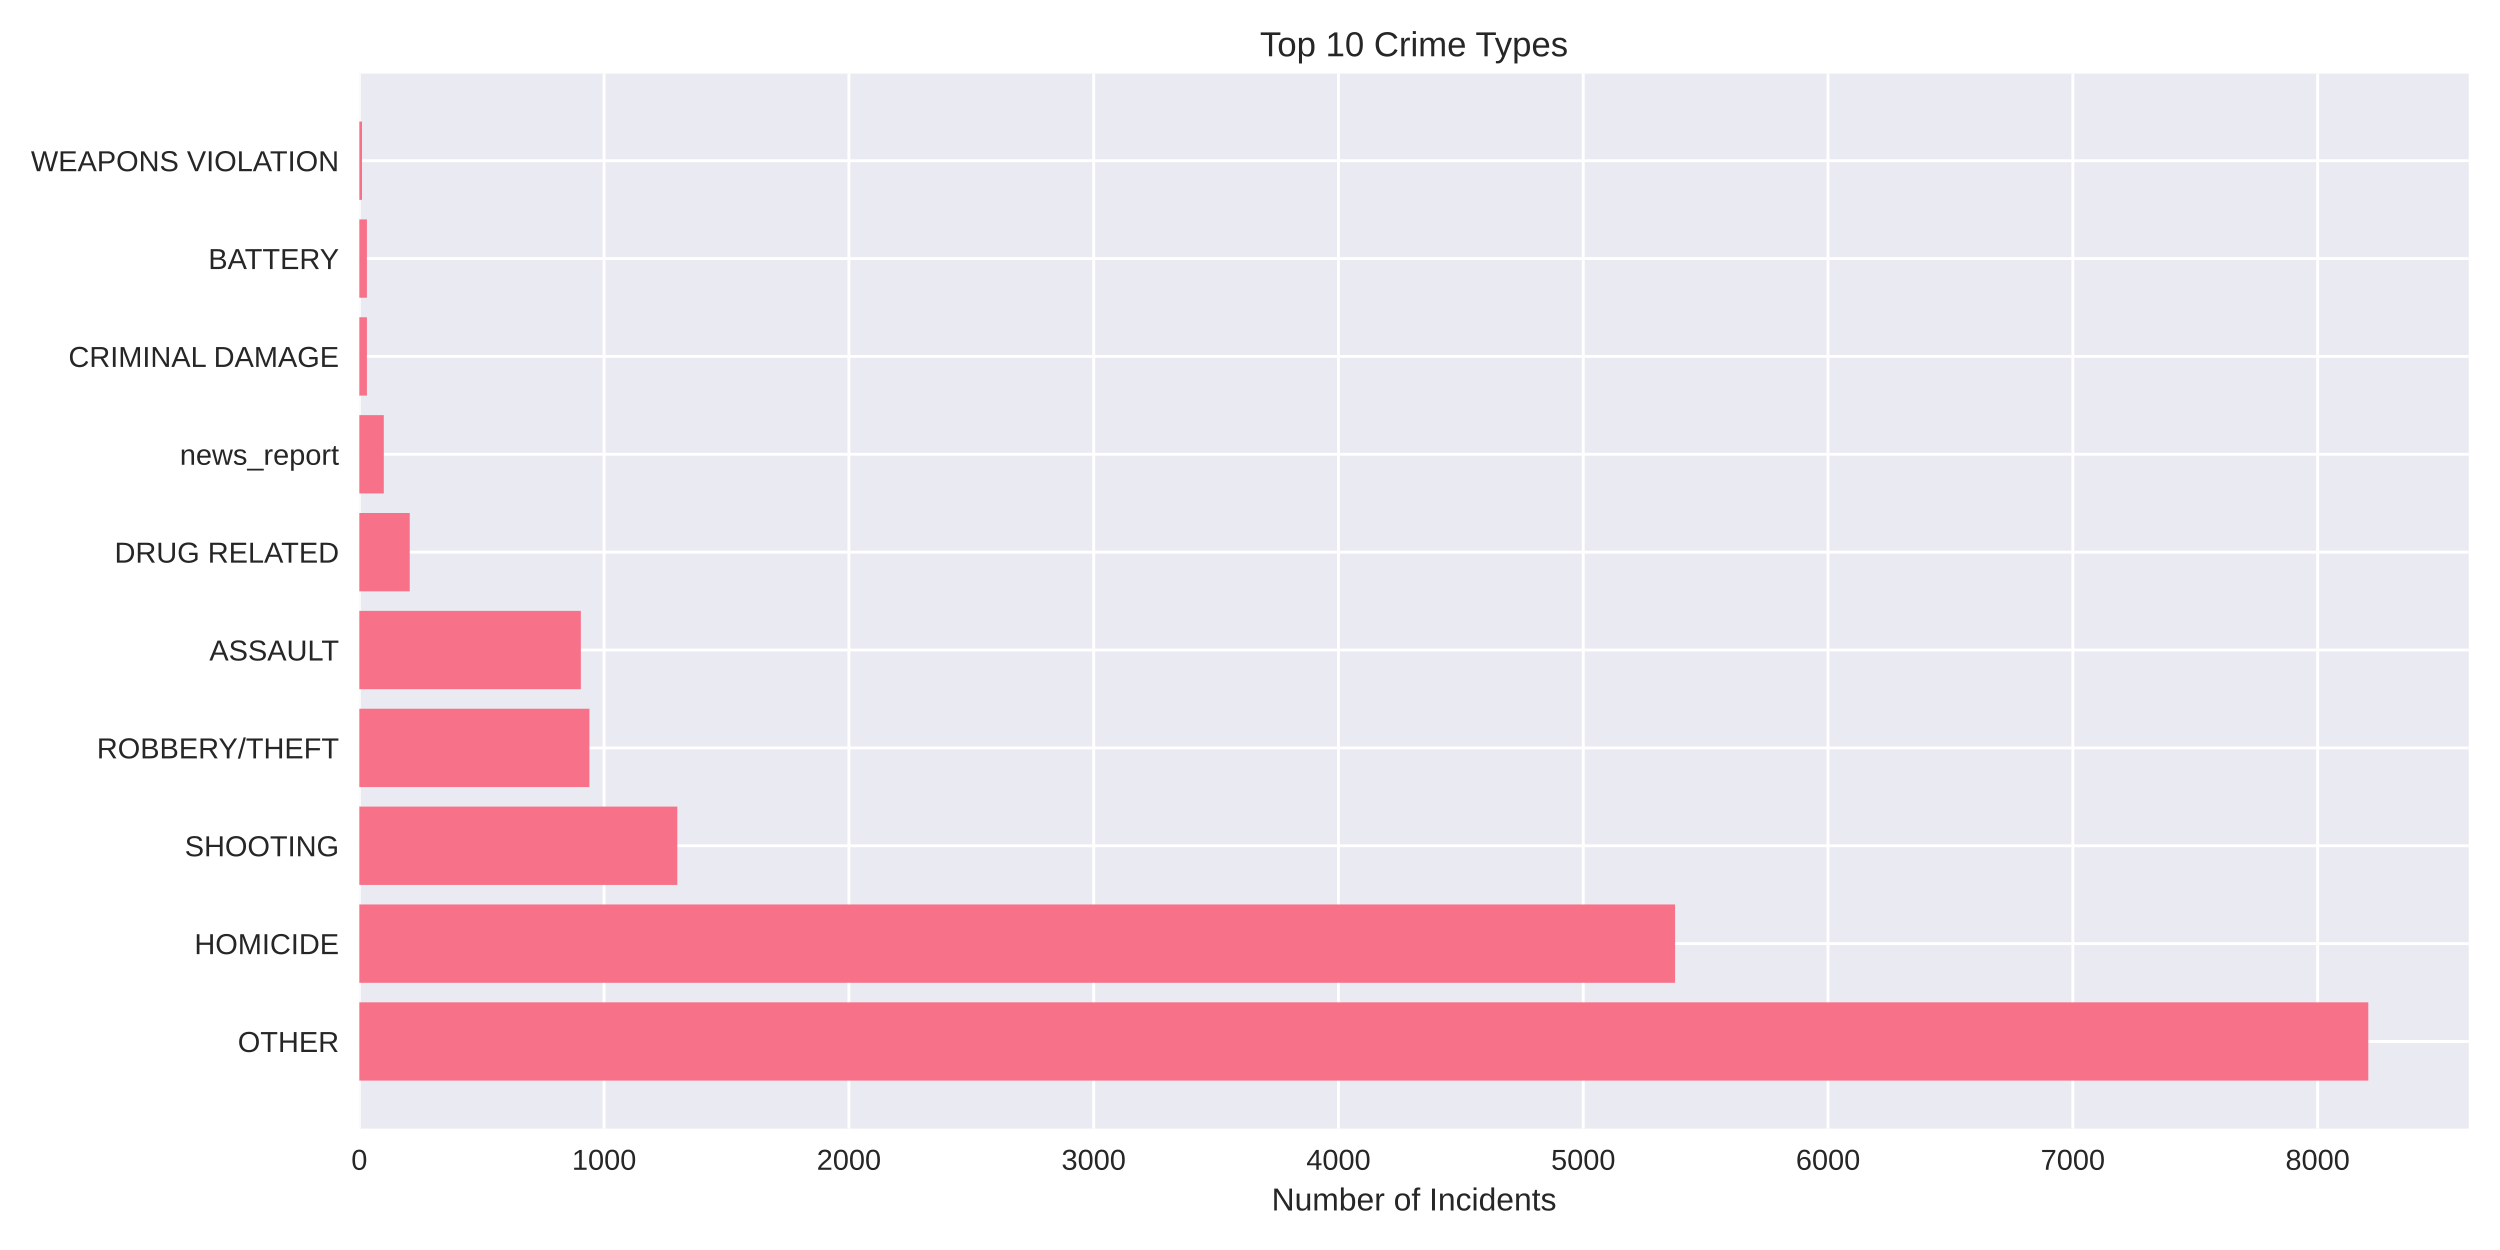
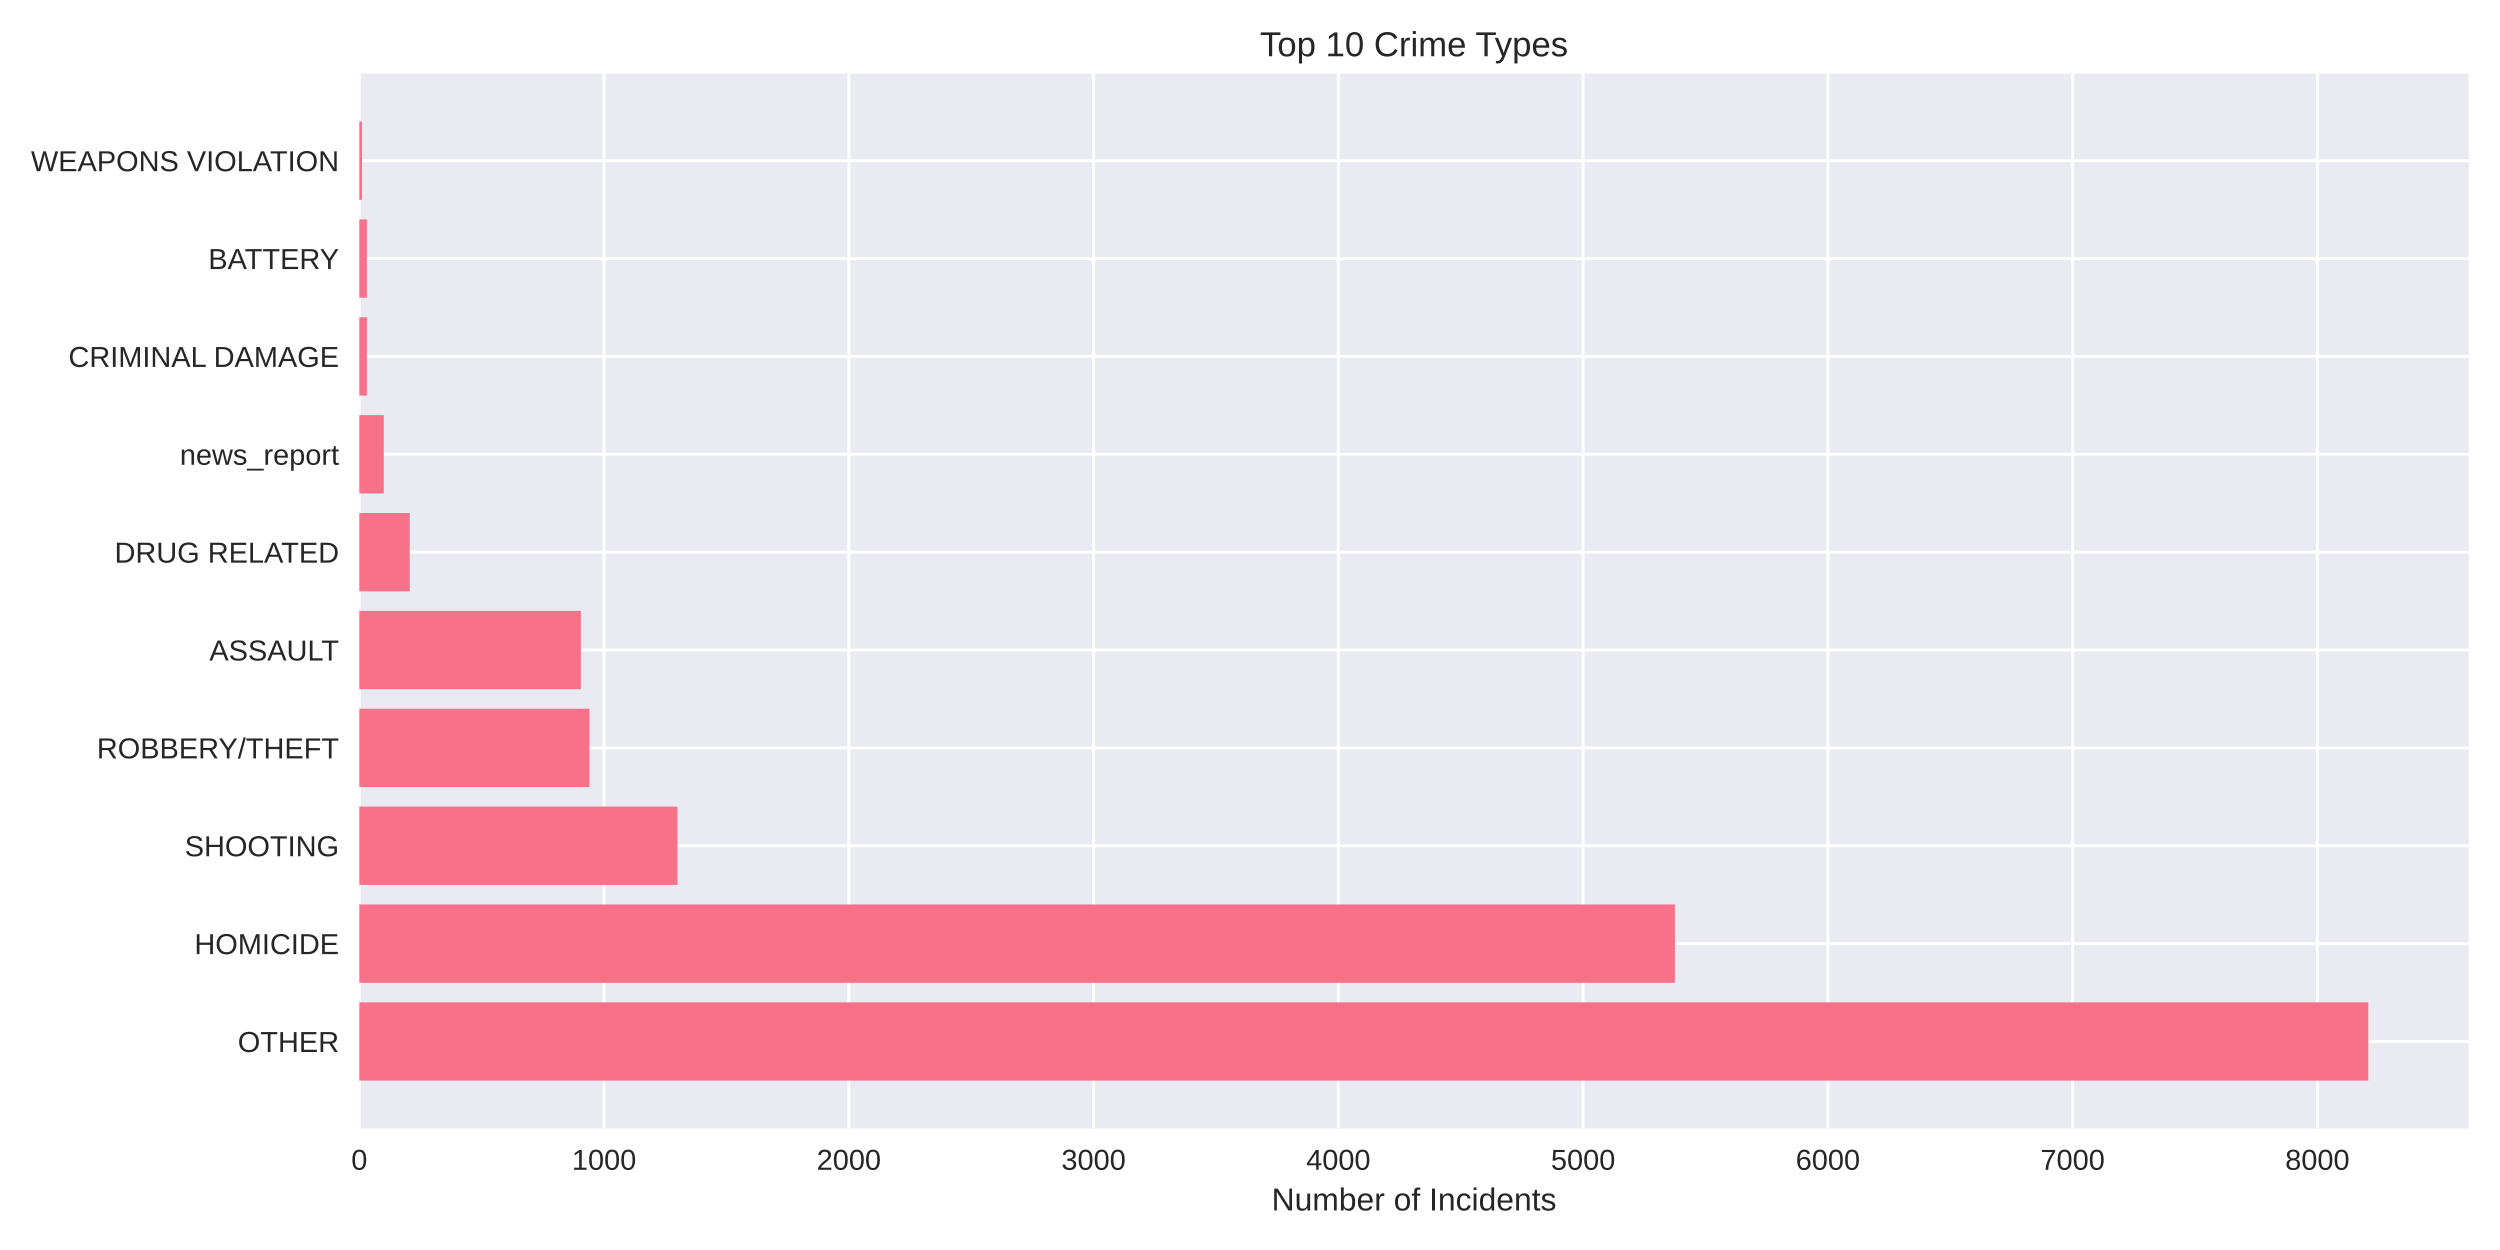
<svg xmlns="http://www.w3.org/2000/svg" width="864pt" height="432pt" viewBox="0 0 864 432" version="1.1">
  <defs>
    <style type="text/css">*{stroke-linejoin: round; stroke-linecap: butt}</style>
  </defs>
  <g id="figure_1">
    <g id="patch_1">
      <path d="M 0 432  L 864 432  L 864 0  L 0 0  z " style="fill: #ffffff" />
    </g>
    <g id="axes_1">
      <g id="patch_2">
        <path d="M 124.18 390.04  L 853.2 390.04  L 853.2 25.44  L 124.18 25.44  z " style="fill: #eaeaf2" />
      </g>
      <g id="matplotlib.axis_1">
        <g id="xtick_1">
          <g id="line2d_1">
-             <path d="M 124.18 390.04  L 124.18 25.44  " clip-path="url(#pa4ae69cc43)" style="fill: none; stroke: #ffffff; stroke-linecap: round" />
+             <path d="M 124.18 390.04  L 124.18 25.44  " clip-path="url(#pac01d6a52a)" style="fill: none; stroke: #ffffff; stroke-linecap: round" />
          </g>
          <g id="line2d_2" />
          <g id="text_1">
            <text style="fill: #262626; font: 10px 'Arial', 'Liberation Sans', 'DejaVu Sans', 'Bitstream Vera Sans', sans-serif; text-anchor: middle" x="124.18" y="404.287" transform="rotate(-0 124.18 404.2869)">0</text>
          </g>
        </g>
        <g id="xtick_2">
          <g id="line2d_3">
-             <path d="M 208.779 390.04  L 208.779 25.44  " clip-path="url(#pa4ae69cc43)" style="fill: none; stroke: #ffffff; stroke-linecap: round" />
+             <path d="M 208.769 390.04  L 208.769 25.44  " clip-path="url(#pac01d6a52a)" style="fill: none; stroke: #ffffff; stroke-linecap: round" />
          </g>
          <g id="line2d_4" />
          <g id="text_2">
-             <text style="fill: #262626; font: 10px 'Arial', 'Liberation Sans', 'DejaVu Sans', 'Bitstream Vera Sans', sans-serif; text-anchor: middle" x="208.779" y="404.287" transform="rotate(-0 208.7791 404.2869)">1000</text>
+             <text style="fill: #262626; font: 10px 'Arial', 'Liberation Sans', 'DejaVu Sans', 'Bitstream Vera Sans', sans-serif; text-anchor: middle" x="208.769" y="404.287" transform="rotate(-0 208.7688 404.2869)">1000</text>
          </g>
        </g>
        <g id="xtick_3">
          <g id="line2d_5">
-             <path d="M 293.378 390.04  L 293.378 25.44  " clip-path="url(#pa4ae69cc43)" style="fill: none; stroke: #ffffff; stroke-linecap: round" />
+             <path d="M 293.358 390.04  L 293.358 25.44  " clip-path="url(#pac01d6a52a)" style="fill: none; stroke: #ffffff; stroke-linecap: round" />
          </g>
          <g id="line2d_6" />
          <g id="text_3">
-             <text style="fill: #262626; font: 10px 'Arial', 'Liberation Sans', 'DejaVu Sans', 'Bitstream Vera Sans', sans-serif; text-anchor: middle" x="293.378" y="404.287" transform="rotate(-0 293.3782 404.2869)">2000</text>
+             <text style="fill: #262626; font: 10px 'Arial', 'Liberation Sans', 'DejaVu Sans', 'Bitstream Vera Sans', sans-serif; text-anchor: middle" x="293.358" y="404.287" transform="rotate(-0 293.3576 404.2869)">2000</text>
          </g>
        </g>
        <g id="xtick_4">
          <g id="line2d_7">
-             <path d="M 377.977 390.04  L 377.977 25.44  " clip-path="url(#pa4ae69cc43)" style="fill: none; stroke: #ffffff; stroke-linecap: round" />
+             <path d="M 377.946 390.04  L 377.946 25.44  " clip-path="url(#pac01d6a52a)" style="fill: none; stroke: #ffffff; stroke-linecap: round" />
          </g>
          <g id="line2d_8" />
          <g id="text_4">
-             <text style="fill: #262626; font: 10px 'Arial', 'Liberation Sans', 'DejaVu Sans', 'Bitstream Vera Sans', sans-serif; text-anchor: middle" x="377.977" y="404.287" transform="rotate(-0 377.9773 404.2869)">3000</text>
+             <text style="fill: #262626; font: 10px 'Arial', 'Liberation Sans', 'DejaVu Sans', 'Bitstream Vera Sans', sans-serif; text-anchor: middle" x="377.946" y="404.287" transform="rotate(-0 377.9464 404.2869)">3000</text>
          </g>
        </g>
        <g id="xtick_5">
          <g id="line2d_9">
-             <path d="M 462.576 390.04  L 462.576 25.44  " clip-path="url(#pa4ae69cc43)" style="fill: none; stroke: #ffffff; stroke-linecap: round" />
+             <path d="M 462.535 390.04  L 462.535 25.44  " clip-path="url(#pac01d6a52a)" style="fill: none; stroke: #ffffff; stroke-linecap: round" />
          </g>
          <g id="line2d_10" />
          <g id="text_5">
-             <text style="fill: #262626; font: 10px 'Arial', 'Liberation Sans', 'DejaVu Sans', 'Bitstream Vera Sans', sans-serif; text-anchor: middle" x="462.576" y="404.287" transform="rotate(-0 462.5764 404.2869)">4000</text>
+             <text style="fill: #262626; font: 10px 'Arial', 'Liberation Sans', 'DejaVu Sans', 'Bitstream Vera Sans', sans-serif; text-anchor: middle" x="462.535" y="404.287" transform="rotate(-0 462.5351 404.2869)">4000</text>
          </g>
        </g>
        <g id="xtick_6">
          <g id="line2d_11">
-             <path d="M 547.175 390.04  L 547.175 25.44  " clip-path="url(#pa4ae69cc43)" style="fill: none; stroke: #ffffff; stroke-linecap: round" />
+             <path d="M 547.124 390.04  L 547.124 25.44  " clip-path="url(#pac01d6a52a)" style="fill: none; stroke: #ffffff; stroke-linecap: round" />
          </g>
          <g id="line2d_12" />
          <g id="text_6">
-             <text style="fill: #262626; font: 10px 'Arial', 'Liberation Sans', 'DejaVu Sans', 'Bitstream Vera Sans', sans-serif; text-anchor: middle" x="547.175" y="404.287" transform="rotate(-0 547.1755 404.2869)">5000</text>
+             <text style="fill: #262626; font: 10px 'Arial', 'Liberation Sans', 'DejaVu Sans', 'Bitstream Vera Sans', sans-serif; text-anchor: middle" x="547.124" y="404.287" transform="rotate(-0 547.1239 404.2869)">5000</text>
          </g>
        </g>
        <g id="xtick_7">
          <g id="line2d_13">
-             <path d="M 631.775 390.04  L 631.775 25.44  " clip-path="url(#pa4ae69cc43)" style="fill: none; stroke: #ffffff; stroke-linecap: round" />
+             <path d="M 631.713 390.04  L 631.713 25.44  " clip-path="url(#pac01d6a52a)" style="fill: none; stroke: #ffffff; stroke-linecap: round" />
          </g>
          <g id="line2d_14" />
          <g id="text_7">
-             <text style="fill: #262626; font: 10px 'Arial', 'Liberation Sans', 'DejaVu Sans', 'Bitstream Vera Sans', sans-serif; text-anchor: middle" x="631.775" y="404.287" transform="rotate(-0 631.7746 404.2869)">6000</text>
+             <text style="fill: #262626; font: 10px 'Arial', 'Liberation Sans', 'DejaVu Sans', 'Bitstream Vera Sans', sans-serif; text-anchor: middle" x="631.713" y="404.287" transform="rotate(-0 631.7127 404.2869)">6000</text>
          </g>
        </g>
        <g id="xtick_8">
          <g id="line2d_15">
-             <path d="M 716.374 390.04  L 716.374 25.44  " clip-path="url(#pa4ae69cc43)" style="fill: none; stroke: #ffffff; stroke-linecap: round" />
+             <path d="M 716.302 390.04  L 716.302 25.44  " clip-path="url(#pac01d6a52a)" style="fill: none; stroke: #ffffff; stroke-linecap: round" />
          </g>
          <g id="line2d_16" />
          <g id="text_8">
-             <text style="fill: #262626; font: 10px 'Arial', 'Liberation Sans', 'DejaVu Sans', 'Bitstream Vera Sans', sans-serif; text-anchor: middle" x="716.374" y="404.287" transform="rotate(-0 716.3737 404.2869)">7000</text>
+             <text style="fill: #262626; font: 10px 'Arial', 'Liberation Sans', 'DejaVu Sans', 'Bitstream Vera Sans', sans-serif; text-anchor: middle" x="716.302" y="404.287" transform="rotate(-0 716.3015 404.2869)">7000</text>
          </g>
        </g>
        <g id="xtick_9">
          <g id="line2d_17">
-             <path d="M 800.973 390.04  L 800.973 25.44  " clip-path="url(#pa4ae69cc43)" style="fill: none; stroke: #ffffff; stroke-linecap: round" />
+             <path d="M 800.89 390.04  L 800.89 25.44  " clip-path="url(#pac01d6a52a)" style="fill: none; stroke: #ffffff; stroke-linecap: round" />
          </g>
          <g id="line2d_18" />
          <g id="text_9">
-             <text style="fill: #262626; font: 10px 'Arial', 'Liberation Sans', 'DejaVu Sans', 'Bitstream Vera Sans', sans-serif; text-anchor: middle" x="800.973" y="404.287" transform="rotate(-0 800.9728 404.2869)">8000</text>
+             <text style="fill: #262626; font: 10px 'Arial', 'Liberation Sans', 'DejaVu Sans', 'Bitstream Vera Sans', sans-serif; text-anchor: middle" x="800.89" y="404.287" transform="rotate(-0 800.8903 404.2869)">8000</text>
          </g>
        </g>
        <g id="text_10">
          <text style="fill: #262626; font: 11px 'Arial', 'Liberation Sans', 'DejaVu Sans', 'Bitstream Vera Sans', sans-serif; text-anchor: middle" x="488.69" y="418.333" transform="rotate(-0 488.69 418.3334)">Number of Incidents</text>
        </g>
      </g>
      <g id="matplotlib.axis_2">
        <g id="ytick_1">
          <g id="line2d_19">
-             <path d="M 124.18 359.939  L 853.2 359.939  " clip-path="url(#pa4ae69cc43)" style="fill: none; stroke: #ffffff; stroke-linecap: round" />
+             <path d="M 124.18 359.939  L 853.2 359.939  " clip-path="url(#pac01d6a52a)" style="fill: none; stroke: #ffffff; stroke-linecap: round" />
          </g>
          <g id="line2d_20" />
          <g id="text_11">
            <text style="fill: #262626; font: 10px 'Arial', 'Liberation Sans', 'DejaVu Sans', 'Bitstream Vera Sans', sans-serif; text-anchor: end" x="117.18" y="363.562" transform="rotate(-0 117.18 363.562)">OTHER</text>
          </g>
        </g>
        <g id="ytick_2">
          <g id="line2d_21">
-             <path d="M 124.18 326.117  L 853.2 326.117  " clip-path="url(#pa4ae69cc43)" style="fill: none; stroke: #ffffff; stroke-linecap: round" />
+             <path d="M 124.18 326.117  L 853.2 326.117  " clip-path="url(#pac01d6a52a)" style="fill: none; stroke: #ffffff; stroke-linecap: round" />
          </g>
          <g id="line2d_22" />
          <g id="text_12">
            <text style="fill: #262626; font: 10px 'Arial', 'Liberation Sans', 'DejaVu Sans', 'Bitstream Vera Sans', sans-serif; text-anchor: end" x="117.18" y="329.74" transform="rotate(-0 117.18 329.7401)">HOMICIDE</text>
          </g>
        </g>
        <g id="ytick_3">
          <g id="line2d_23">
-             <path d="M 124.18 292.295  L 853.2 292.295  " clip-path="url(#pa4ae69cc43)" style="fill: none; stroke: #ffffff; stroke-linecap: round" />
+             <path d="M 124.18 292.295  L 853.2 292.295  " clip-path="url(#pac01d6a52a)" style="fill: none; stroke: #ffffff; stroke-linecap: round" />
          </g>
          <g id="line2d_24" />
          <g id="text_13">
            <text style="fill: #262626; font: 10px 'Arial', 'Liberation Sans', 'DejaVu Sans', 'Bitstream Vera Sans', sans-serif; text-anchor: end" x="117.18" y="295.918" transform="rotate(-0 117.18 295.9182)">SHOOTING</text>
          </g>
        </g>
        <g id="ytick_4">
          <g id="line2d_25">
-             <path d="M 124.18 258.473  L 853.2 258.473  " clip-path="url(#pa4ae69cc43)" style="fill: none; stroke: #ffffff; stroke-linecap: round" />
+             <path d="M 124.18 258.473  L 853.2 258.473  " clip-path="url(#pac01d6a52a)" style="fill: none; stroke: #ffffff; stroke-linecap: round" />
          </g>
          <g id="line2d_26" />
          <g id="text_14">
            <text style="fill: #262626; font: 10px 'Arial', 'Liberation Sans', 'DejaVu Sans', 'Bitstream Vera Sans', sans-serif; text-anchor: end" x="117.18" y="262.096" transform="rotate(-0 117.18 262.0963)">ROBBERY/THEFT</text>
          </g>
        </g>
        <g id="ytick_5">
          <g id="line2d_27">
-             <path d="M 124.18 224.651  L 853.2 224.651  " clip-path="url(#pa4ae69cc43)" style="fill: none; stroke: #ffffff; stroke-linecap: round" />
+             <path d="M 124.18 224.651  L 853.2 224.651  " clip-path="url(#pac01d6a52a)" style="fill: none; stroke: #ffffff; stroke-linecap: round" />
          </g>
          <g id="line2d_28" />
          <g id="text_15">
            <text style="fill: #262626; font: 10px 'Arial', 'Liberation Sans', 'DejaVu Sans', 'Bitstream Vera Sans', sans-serif; text-anchor: end" x="117.18" y="228.274" transform="rotate(-0 117.18 228.2744)">ASSAULT</text>
          </g>
        </g>
        <g id="ytick_6">
          <g id="line2d_29">
-             <path d="M 124.18 190.829  L 853.2 190.829  " clip-path="url(#pa4ae69cc43)" style="fill: none; stroke: #ffffff; stroke-linecap: round" />
+             <path d="M 124.18 190.829  L 853.2 190.829  " clip-path="url(#pac01d6a52a)" style="fill: none; stroke: #ffffff; stroke-linecap: round" />
          </g>
          <g id="line2d_30" />
          <g id="text_16">
            <text style="fill: #262626; font: 10px 'Arial', 'Liberation Sans', 'DejaVu Sans', 'Bitstream Vera Sans', sans-serif; text-anchor: end" x="117.18" y="194.452" transform="rotate(-0 117.18 194.4525)">DRUG RELATED</text>
          </g>
        </g>
        <g id="ytick_7">
          <g id="line2d_31">
-             <path d="M 124.18 157.007  L 853.2 157.007  " clip-path="url(#pa4ae69cc43)" style="fill: none; stroke: #ffffff; stroke-linecap: round" />
+             <path d="M 124.18 157.007  L 853.2 157.007  " clip-path="url(#pac01d6a52a)" style="fill: none; stroke: #ffffff; stroke-linecap: round" />
          </g>
          <g id="line2d_32" />
          <g id="text_17">
            <text style="fill: #262626; font: 10px 'Arial', 'Liberation Sans', 'DejaVu Sans', 'Bitstream Vera Sans', sans-serif; text-anchor: end" x="117.18" y="160.631" transform="rotate(-0 117.18 160.6306)">news_report</text>
          </g>
        </g>
        <g id="ytick_8">
          <g id="line2d_33">
-             <path d="M 124.18 123.185  L 853.2 123.185  " clip-path="url(#pa4ae69cc43)" style="fill: none; stroke: #ffffff; stroke-linecap: round" />
+             <path d="M 124.18 123.185  L 853.2 123.185  " clip-path="url(#pac01d6a52a)" style="fill: none; stroke: #ffffff; stroke-linecap: round" />
          </g>
          <g id="line2d_34" />
          <g id="text_18">
            <text style="fill: #262626; font: 10px 'Arial', 'Liberation Sans', 'DejaVu Sans', 'Bitstream Vera Sans', sans-serif; text-anchor: end" x="117.18" y="126.809" transform="rotate(-0 117.18 126.8087)">CRIMINAL DAMAGE</text>
          </g>
        </g>
        <g id="ytick_9">
          <g id="line2d_35">
-             <path d="M 124.18 89.363  L 853.2 89.363  " clip-path="url(#pa4ae69cc43)" style="fill: none; stroke: #ffffff; stroke-linecap: round" />
+             <path d="M 124.18 89.363  L 853.2 89.363  " clip-path="url(#pac01d6a52a)" style="fill: none; stroke: #ffffff; stroke-linecap: round" />
          </g>
          <g id="line2d_36" />
          <g id="text_19">
            <text style="fill: #262626; font: 10px 'Arial', 'Liberation Sans', 'DejaVu Sans', 'Bitstream Vera Sans', sans-serif; text-anchor: end" x="117.18" y="92.987" transform="rotate(-0 117.18 92.98681)">BATTERY</text>
          </g>
        </g>
        <g id="ytick_10">
          <g id="line2d_37">
-             <path d="M 124.18 55.541  L 853.2 55.541  " clip-path="url(#pa4ae69cc43)" style="fill: none; stroke: #ffffff; stroke-linecap: round" />
+             <path d="M 124.18 55.541  L 853.2 55.541  " clip-path="url(#pac01d6a52a)" style="fill: none; stroke: #ffffff; stroke-linecap: round" />
          </g>
          <g id="line2d_38" />
          <g id="text_20">
            <text style="fill: #262626; font: 10px 'Arial', 'Liberation Sans', 'DejaVu Sans', 'Bitstream Vera Sans', sans-serif; text-anchor: end" x="117.18" y="59.165" transform="rotate(-0 117.18 59.16492)">WEAPONS VIOLATION</text>
          </g>
        </g>
      </g>
      <g id="patch_3">
-         <path d="M 124.18 373.467  L 818.485 373.467  L 818.485 346.41  L 124.18 346.41  z " clip-path="url(#pa4ae69cc43)" style="fill: #f77189" />
+         <path d="M 124.18 373.467  L 818.485 373.467  L 818.485 346.41  L 124.18 346.41  z " clip-path="url(#pac01d6a52a)" style="fill: #f77189" />
      </g>
      <g id="patch_4">
-         <path d="M 124.18 339.645  L 578.9 339.645  L 578.9 312.588  L 124.18 312.588  z " clip-path="url(#pa4ae69cc43)" style="fill: #f77189" />
+         <path d="M 124.18 339.645  L 578.845 339.645  L 578.845 312.588  L 124.18 312.588  z " clip-path="url(#pac01d6a52a)" style="fill: #f77189" />
      </g>
      <g id="patch_5">
-         <path d="M 124.18 305.823  L 234.074 305.823  L 234.074 278.766  L 124.18 278.766  z " clip-path="url(#pa4ae69cc43)" style="fill: #f77189" />
+         <path d="M 124.18 305.823  L 234.145 305.823  L 234.145 278.766  L 124.18 278.766  z " clip-path="url(#pac01d6a52a)" style="fill: #f77189" />
      </g>
      <g id="patch_6">
-         <path d="M 124.18 272.002  L 203.703 272.002  L 203.703 244.944  L 124.18 244.944  z " clip-path="url(#pa4ae69cc43)" style="fill: #f77189" />
+         <path d="M 124.18 272.002  L 203.693 272.002  L 203.693 244.944  L 124.18 244.944  z " clip-path="url(#pac01d6a52a)" style="fill: #f77189" />
      </g>
      <g id="patch_7">
-         <path d="M 124.18 238.18  L 200.742 238.18  L 200.742 211.122  L 124.18 211.122  z " clip-path="url(#pa4ae69cc43)" style="fill: #f77189" />
+         <path d="M 124.18 238.18  L 200.733 238.18  L 200.733 211.122  L 124.18 211.122  z " clip-path="url(#pac01d6a52a)" style="fill: #f77189" />
      </g>
      <g id="patch_8">
-         <path d="M 124.18 204.358  L 141.607 204.358  L 141.607 177.3  L 124.18 177.3  z " clip-path="url(#pa4ae69cc43)" style="fill: #f77189" />
+         <path d="M 124.18 204.358  L 141.605 204.358  L 141.605 177.3  L 124.18 177.3  z " clip-path="url(#pac01d6a52a)" style="fill: #f77189" />
      </g>
      <g id="patch_9">
-         <path d="M 124.18 170.536  L 132.64 170.536  L 132.64 143.478  L 124.18 143.478  z " clip-path="url(#pa4ae69cc43)" style="fill: #f77189" />
+         <path d="M 124.18 170.536  L 132.639 170.536  L 132.639 143.478  L 124.18 143.478  z " clip-path="url(#pac01d6a52a)" style="fill: #f77189" />
      </g>
      <g id="patch_10">
-         <path d="M 124.18 136.714  L 126.803 136.714  L 126.803 109.657  L 124.18 109.657  z " clip-path="url(#pa4ae69cc43)" style="fill: #f77189" />
+         <path d="M 124.18 136.714  L 126.802 136.714  L 126.802 109.657  L 124.18 109.657  z " clip-path="url(#pac01d6a52a)" style="fill: #f77189" />
      </g>
      <g id="patch_11">
-         <path d="M 124.18 102.892  L 126.803 102.892  L 126.803 75.835  L 124.18 75.835  z " clip-path="url(#pa4ae69cc43)" style="fill: #f77189" />
+         <path d="M 124.18 102.892  L 126.802 102.892  L 126.802 75.835  L 124.18 75.835  z " clip-path="url(#pac01d6a52a)" style="fill: #f77189" />
      </g>
      <g id="patch_12">
-         <path d="M 124.18 69.07  L 125.111 69.07  L 125.111 42.013  L 124.18 42.013  z " clip-path="url(#pa4ae69cc43)" style="fill: #f77189" />
+         <path d="M 124.18 69.07  L 125.11 69.07  L 125.11 42.013  L 124.18 42.013  z " clip-path="url(#pac01d6a52a)" style="fill: #f77189" />
      </g>
      <g id="patch_13">
        <path d="M 124.18 390.04  L 124.18 25.44  " style="fill: none" />
      </g>
      <g id="patch_14">
        <path d="M 853.2 390.04  L 853.2 25.44  " style="fill: none" />
      </g>
      <g id="patch_15">
        <path d="M 124.18 390.04  L 853.2 390.04  " style="fill: none" />
      </g>
      <g id="patch_16">
        <path d="M 124.18 25.44  L 853.2 25.44  " style="fill: none" />
      </g>
      <g id="text_21">
        <text style="fill: #262626; font: 12px 'Arial', 'Liberation Sans', 'DejaVu Sans', 'Bitstream Vera Sans', sans-serif; text-anchor: middle" x="488.69" y="19.44" transform="rotate(-0 488.69 19.44)">Top 10 Crime Types</text>
      </g>
    </g>
  </g>
  <defs>
-     <clipPath id="pa4ae69cc43">
+     <clipPath id="pac01d6a52a">
      <rect x="124.18" y="25.44" width="729.02" height="364.6" />
    </clipPath>
  </defs>
</svg>
